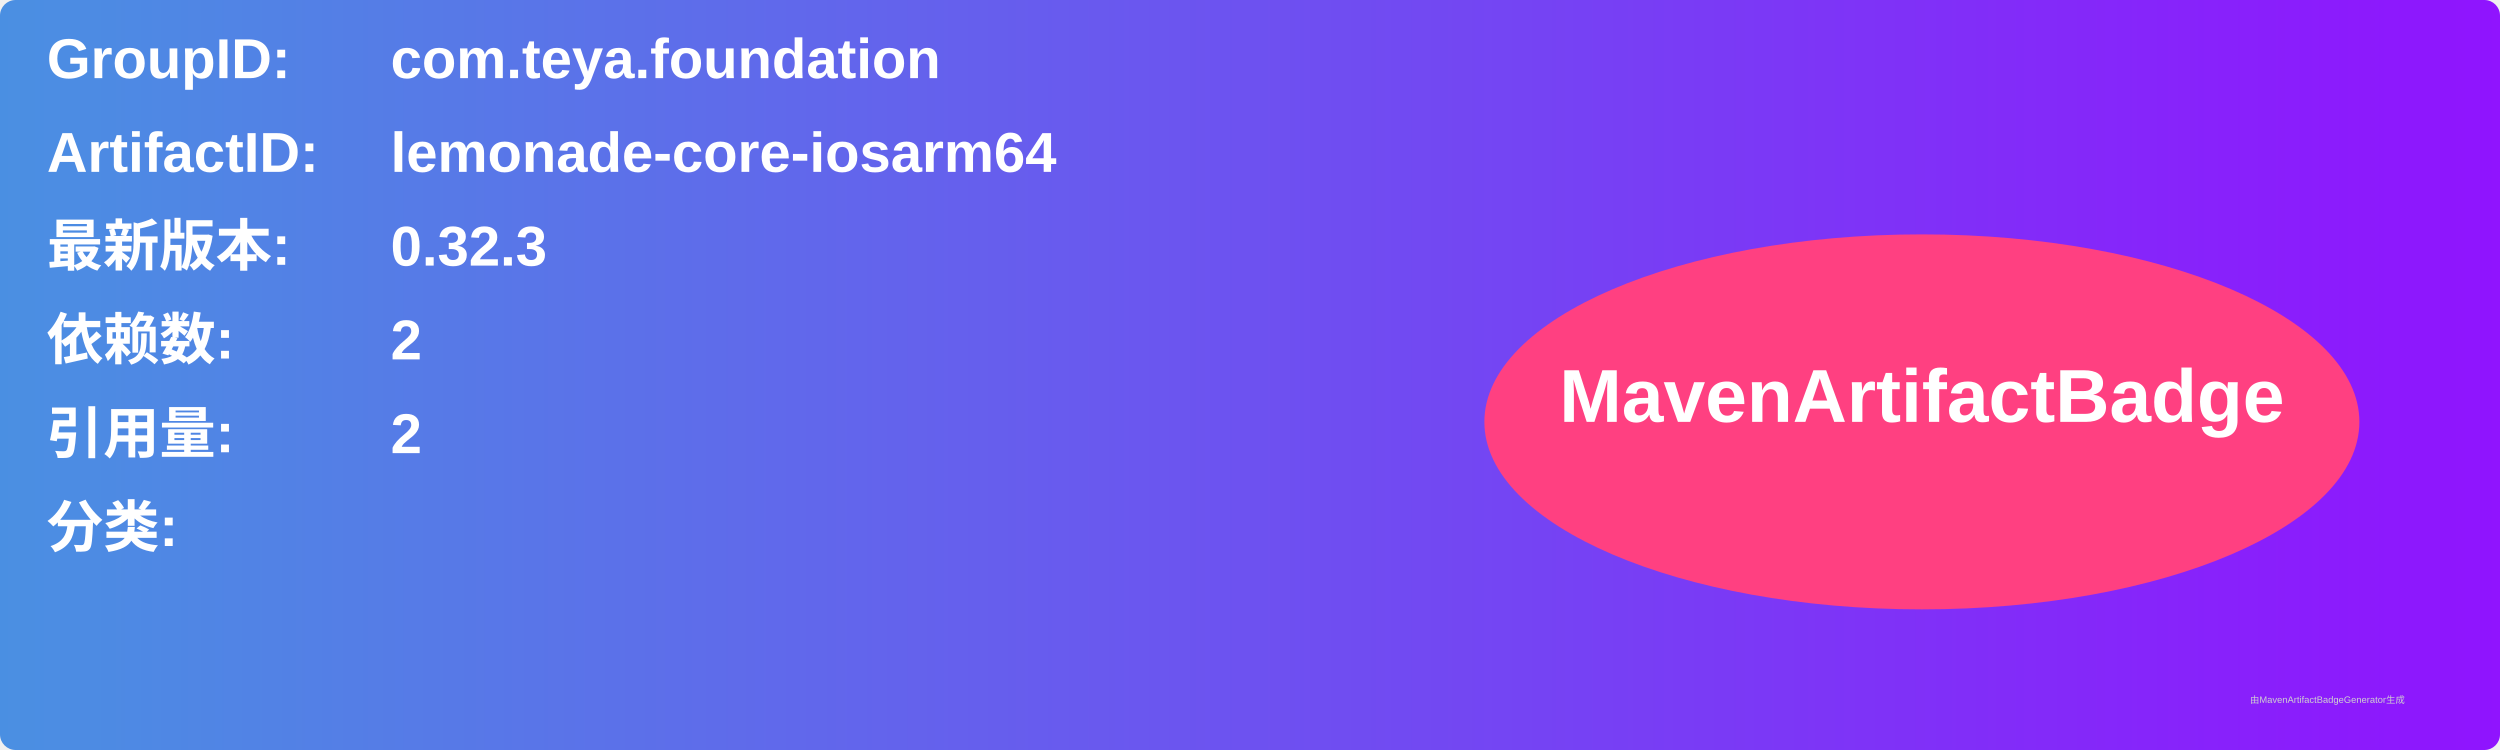
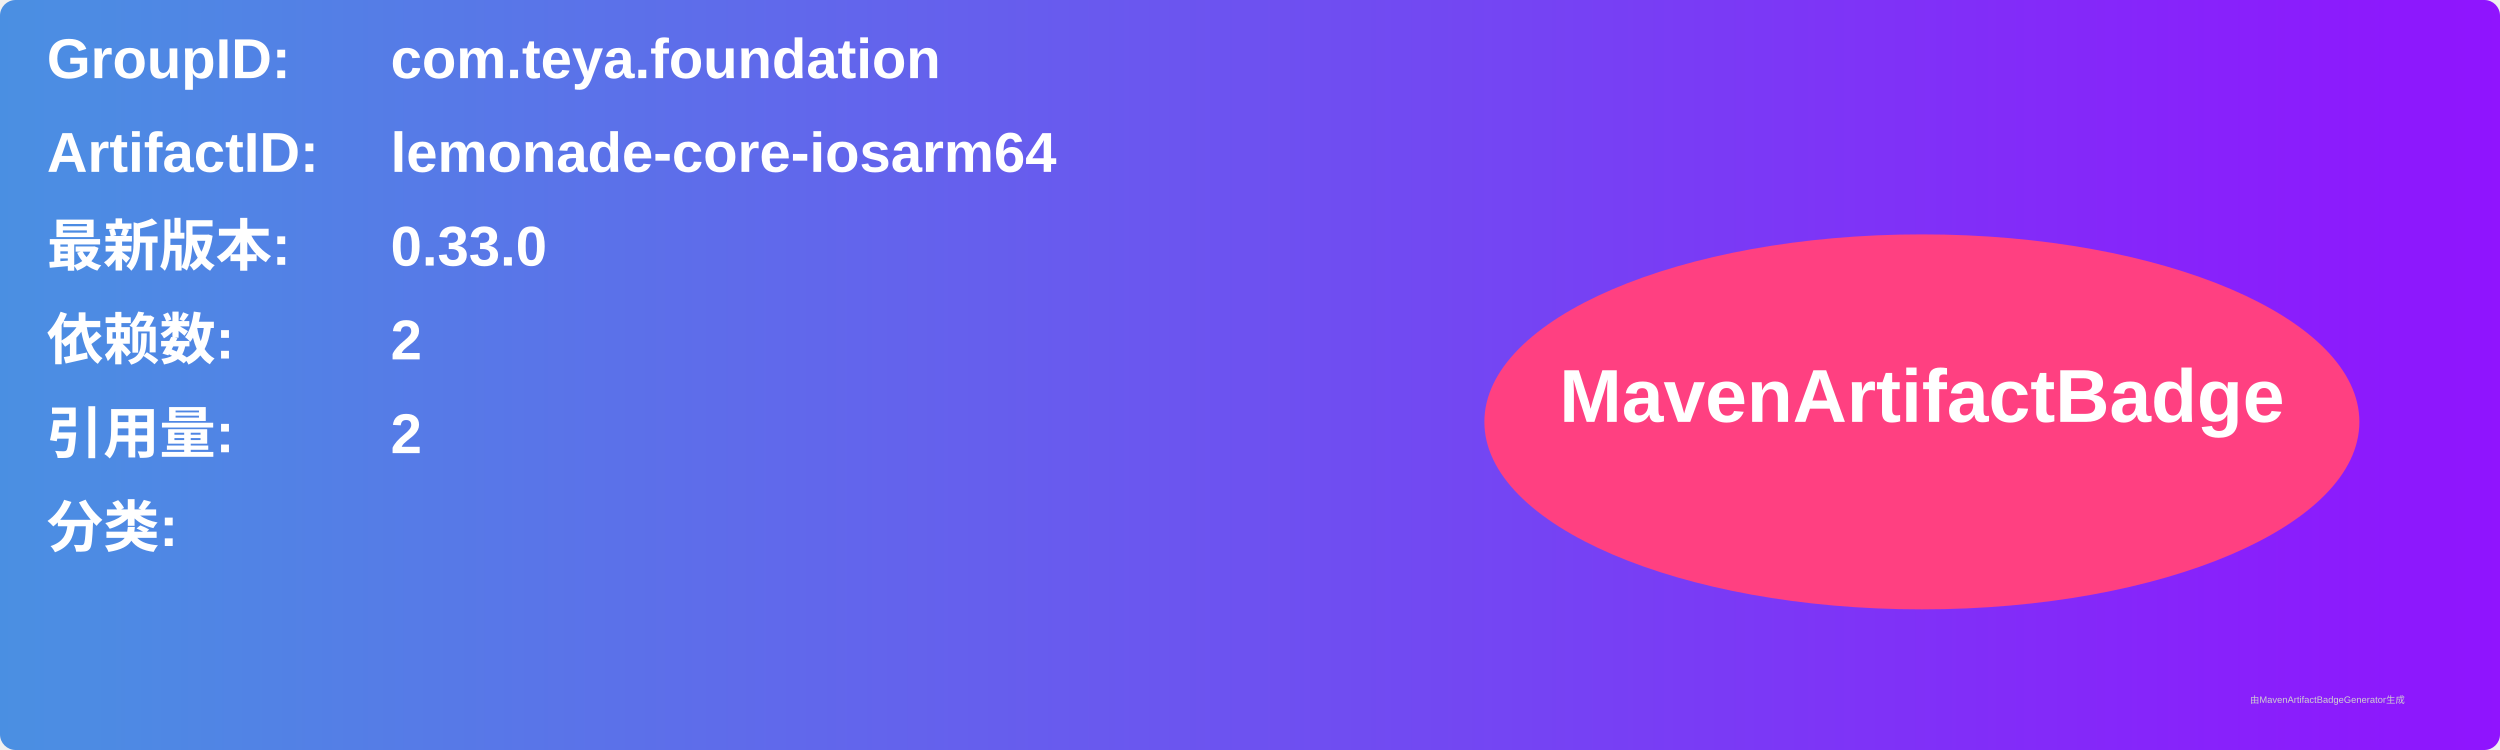
<svg xmlns="http://www.w3.org/2000/svg" width="800" height="240" viewBox="0 0 800 240">
  <linearGradient id="grad" x1="0%" y1="0%" x2="100%" y2="0%">
    <stop offset="0%" stop-color="#4a90e2" />
    <stop offset="100%" stop-color="#9013fe" />
  </linearGradient>
  <rect width="100%" height="100%" rx="5" ry="5" fill="url(#grad)" />
  <g transform="translate(15, 15)">
    <text x="0" y="10" font-family="Arial" font-size="18" fill="white" font-weight="bold" width="260">GroupID:</text>
    <text x="110" y="10" font-family="Arial" font-size="18" fill="white" font-weight="bold" width="460">com.teya.foundation</text>
    <text x="0" y="40" font-family="Arial" font-size="18" fill="white" font-weight="bold" width="260">ArtifactID:</text>
    <text x="110" y="40" font-family="Arial" font-size="18" fill="white" font-weight="bold" width="460">lemonade-core-iosarm64</text>
    <text x="0" y="70" font-family="Arial" font-size="18" fill="white" font-weight="bold">最新版本:</text>
    <text x="110" y="70" font-family="Arial" font-size="18" fill="white" font-weight="bold">
-       <tspan font-weight="bold">0.32.3</tspan>
+       <tspan font-weight="bold">0.33.0</tspan>
    </text>
    <text x="0" y="100" font-family="Arial" font-size="18" fill="white" font-weight="bold">依赖数: </text>
    <text x="110" y="100" font-family="Arial" font-size="18" fill="white">
      <tspan font-weight="bold">2</tspan>
    </text>
    <text x="0" y="130" font-family="Arial" font-size="18" fill="white" font-weight="bold">引用量: </text>
    <text x="110" y="130" font-family="Arial" font-size="18" fill="white">
      <tspan font-weight="bold">2</tspan>
    </text>
    <text x="0" y="160" font-family="Arial" font-size="18" fill="white" font-weight="bold">分类:</text>
    <text x="10" y="190" font-family="Arial" font-size="10" fill="white">
      <tspan font-weight="bold" />
    </text>
    <ellipse cx="600" cy="120" rx="140" ry="60" fill="#ff4081" />
    <text x="600" y="120" text-anchor="middle" font-family="Arial" font-size="24" fill="white" font-weight="bold">MavenArtifactBadge</text>
  </g>
  <text x="720" y="225" font-family="Arial" font-size="3" fill="#d0d0d0">由MavenArtifactBadgeGenerator生成</text>
</svg>
